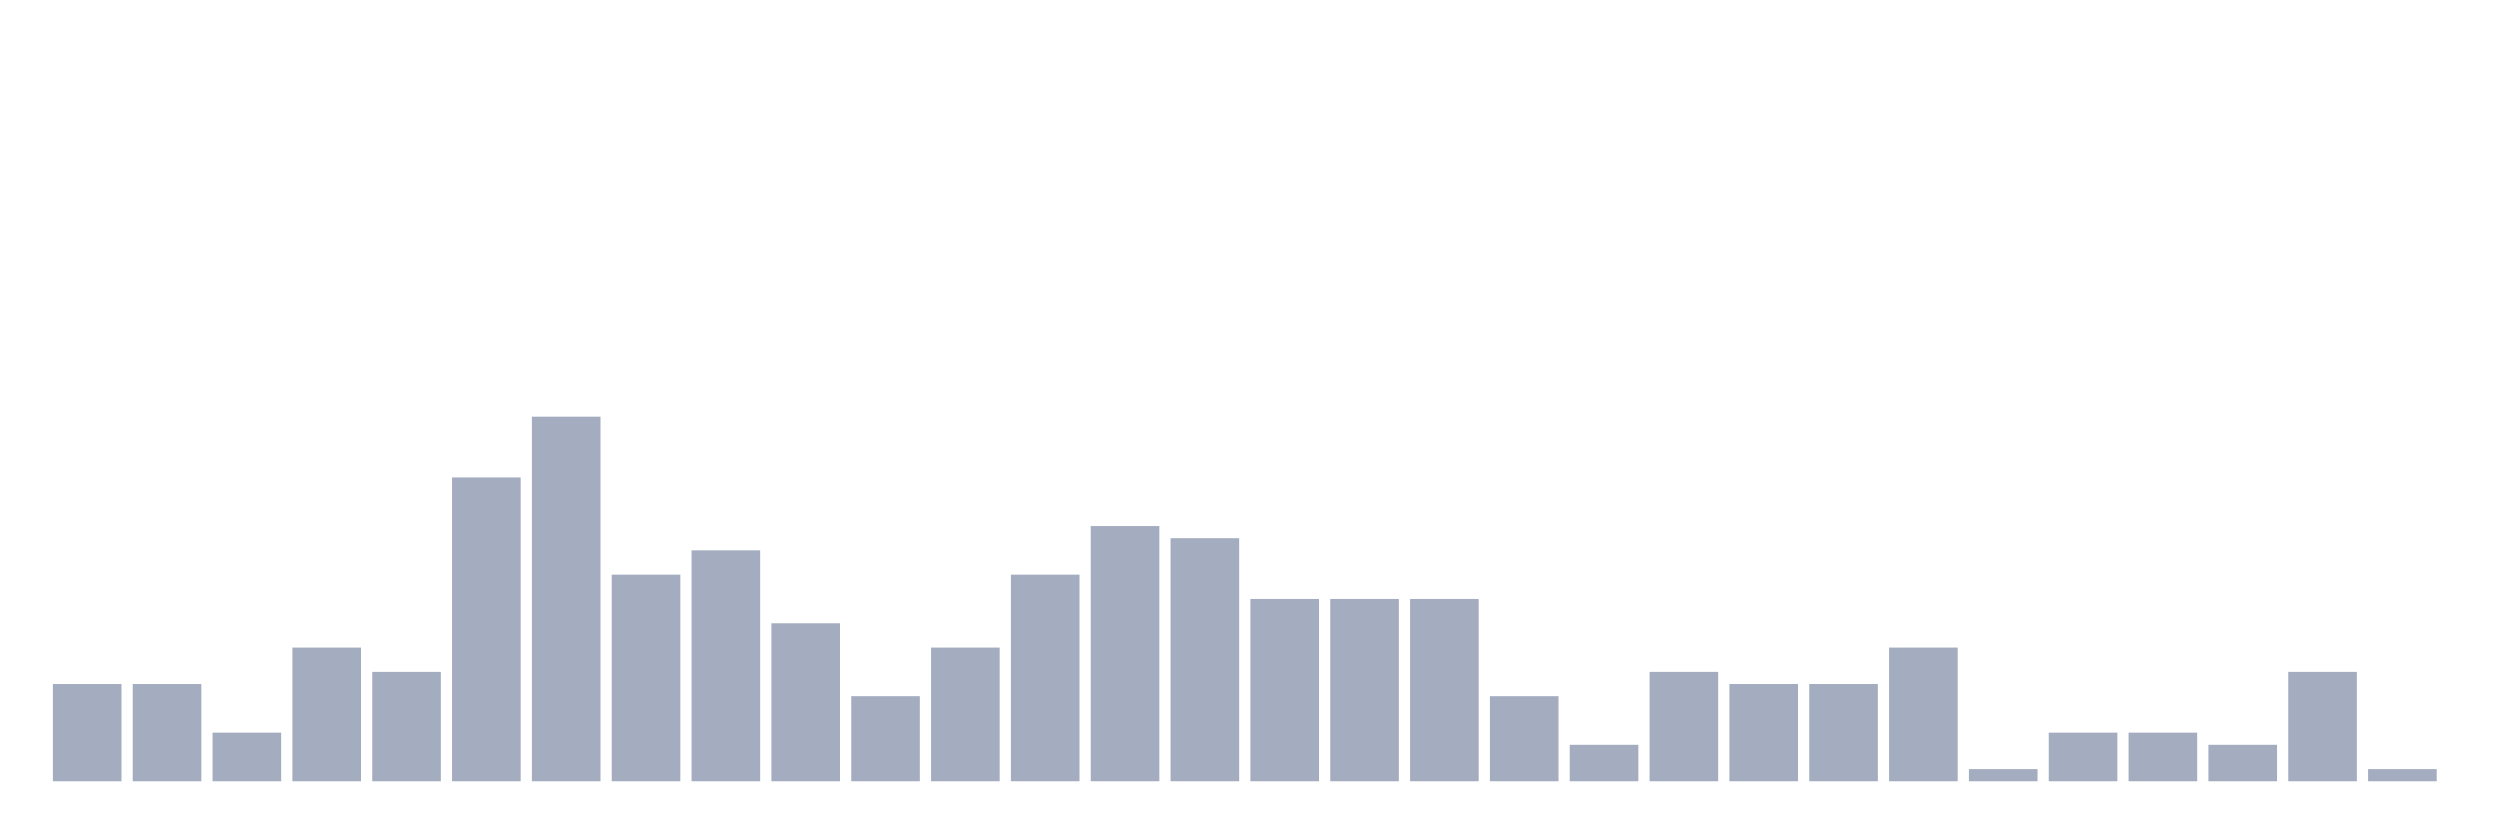
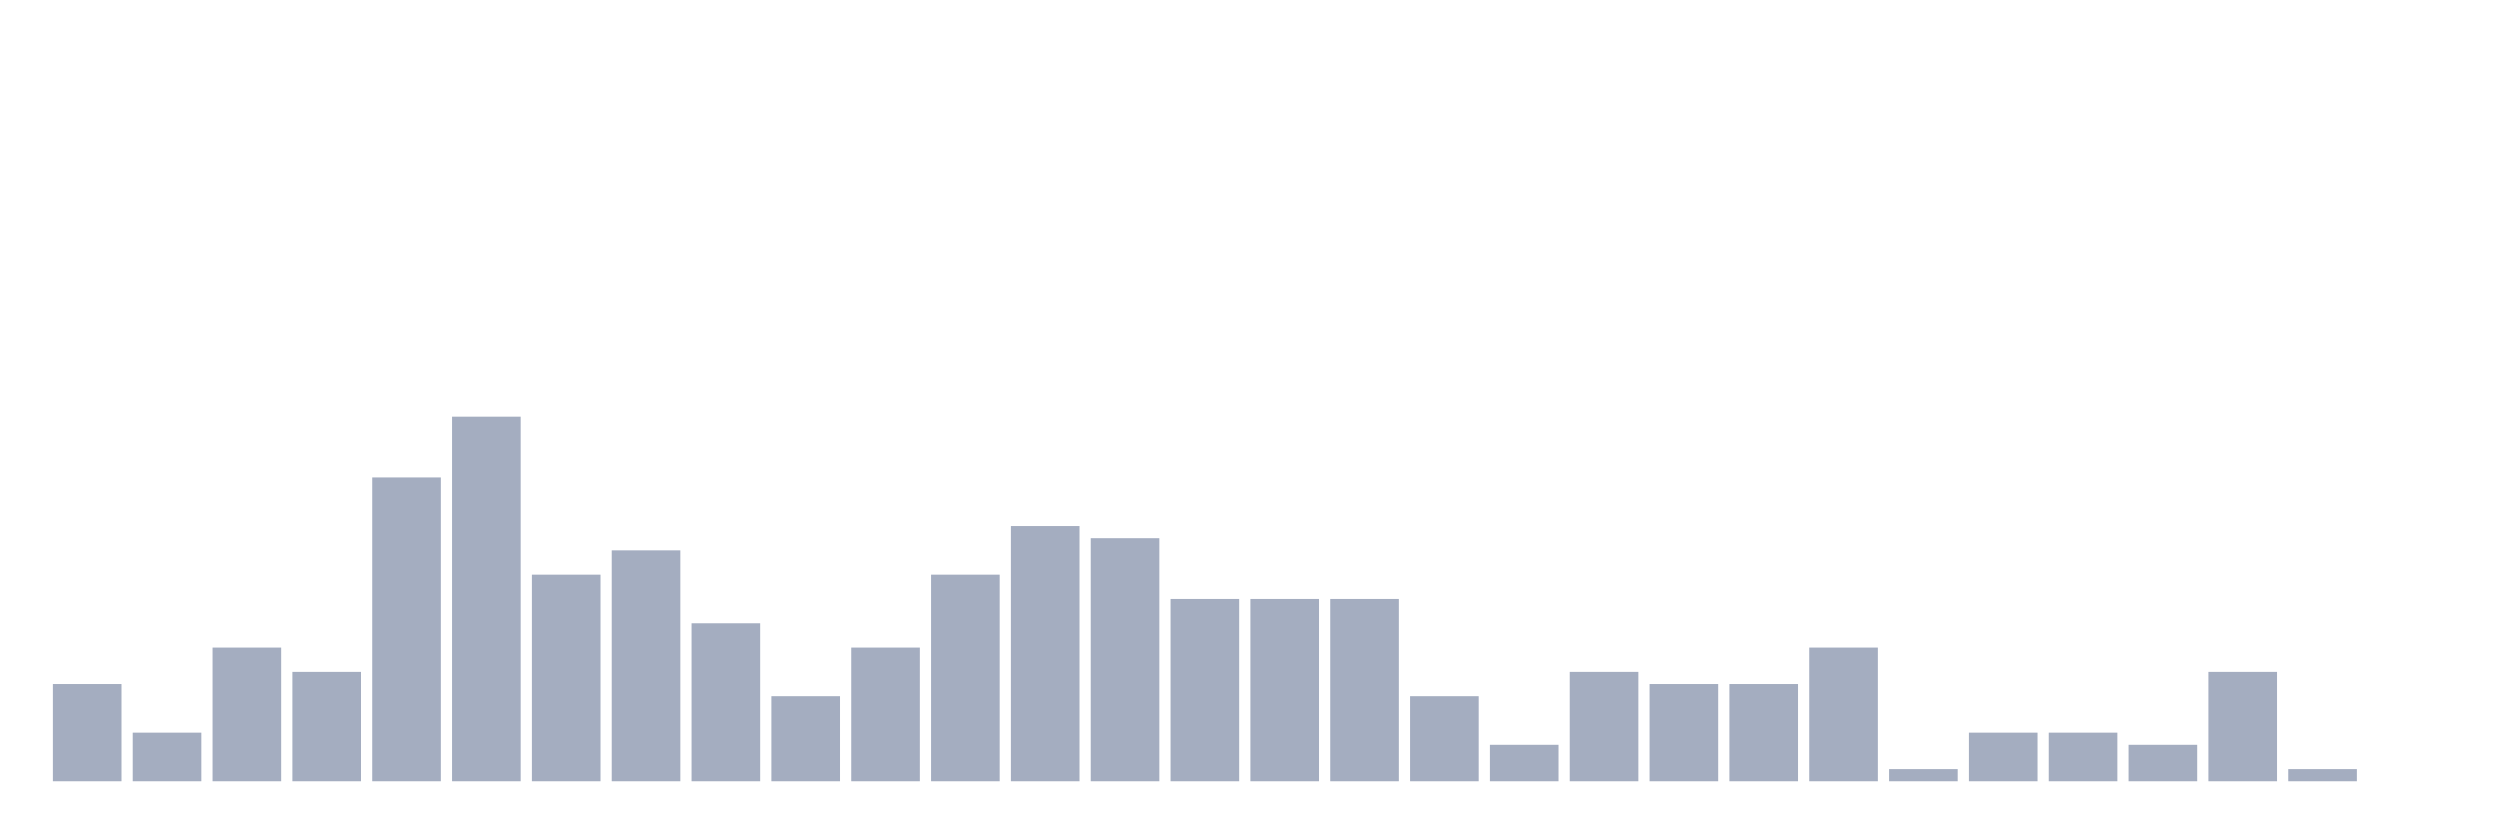
<svg xmlns="http://www.w3.org/2000/svg" viewBox="0 0 480 160">
  <g transform="translate(10,10)">
    <rect class="bar" x="0.153" width="13.175" y="121.333" height="18.667" fill="rgb(164,173,192)" />
-     <rect class="bar" x="15.482" width="13.175" y="121.333" height="18.667" fill="rgb(164,173,192)" />
-     <rect class="bar" x="30.81" width="13.175" y="130.667" height="9.333" fill="rgb(164,173,192)" />
-     <rect class="bar" x="46.138" width="13.175" y="114.333" height="25.667" fill="rgb(164,173,192)" />
-     <rect class="bar" x="61.466" width="13.175" y="119" height="21" fill="rgb(164,173,192)" />
-     <rect class="bar" x="76.794" width="13.175" y="81.667" height="58.333" fill="rgb(164,173,192)" />
-     <rect class="bar" x="92.123" width="13.175" y="70" height="70" fill="rgb(164,173,192)" />
-     <rect class="bar" x="107.451" width="13.175" y="100.333" height="39.667" fill="rgb(164,173,192)" />
-     <rect class="bar" x="122.779" width="13.175" y="95.667" height="44.333" fill="rgb(164,173,192)" />
-     <rect class="bar" x="138.107" width="13.175" y="109.667" height="30.333" fill="rgb(164,173,192)" />
-     <rect class="bar" x="153.436" width="13.175" y="123.667" height="16.333" fill="rgb(164,173,192)" />
-     <rect class="bar" x="168.764" width="13.175" y="114.333" height="25.667" fill="rgb(164,173,192)" />
-     <rect class="bar" x="184.092" width="13.175" y="100.333" height="39.667" fill="rgb(164,173,192)" />
-     <rect class="bar" x="199.42" width="13.175" y="91" height="49" fill="rgb(164,173,192)" />
-     <rect class="bar" x="214.748" width="13.175" y="93.333" height="46.667" fill="rgb(164,173,192)" />
+     <rect class="bar" x="15.482" width="13.175" y="130.667" height="9.333" fill="rgb(164,173,192)" />
+     <rect class="bar" x="30.81" width="13.175" y="114.333" height="25.667" fill="rgb(164,173,192)" />
+     <rect class="bar" x="46.138" width="13.175" y="119" height="21" fill="rgb(164,173,192)" />
+     <rect class="bar" x="61.466" width="13.175" y="81.667" height="58.333" fill="rgb(164,173,192)" />
+     <rect class="bar" x="76.794" width="13.175" y="70" height="70" fill="rgb(164,173,192)" />
+     <rect class="bar" x="92.123" width="13.175" y="100.333" height="39.667" fill="rgb(164,173,192)" />
+     <rect class="bar" x="107.451" width="13.175" y="95.667" height="44.333" fill="rgb(164,173,192)" />
+     <rect class="bar" x="122.779" width="13.175" y="109.667" height="30.333" fill="rgb(164,173,192)" />
+     <rect class="bar" x="138.107" width="13.175" y="123.667" height="16.333" fill="rgb(164,173,192)" />
+     <rect class="bar" x="153.436" width="13.175" y="114.333" height="25.667" fill="rgb(164,173,192)" />
+     <rect class="bar" x="168.764" width="13.175" y="100.333" height="39.667" fill="rgb(164,173,192)" />
+     <rect class="bar" x="184.092" width="13.175" y="91" height="49" fill="rgb(164,173,192)" />
+     <rect class="bar" x="199.42" width="13.175" y="93.333" height="46.667" fill="rgb(164,173,192)" />
+     <rect class="bar" x="214.748" width="13.175" y="105" height="35" fill="rgb(164,173,192)" />
    <rect class="bar" x="230.077" width="13.175" y="105" height="35" fill="rgb(164,173,192)" />
    <rect class="bar" x="245.405" width="13.175" y="105" height="35" fill="rgb(164,173,192)" />
-     <rect class="bar" x="260.733" width="13.175" y="105" height="35" fill="rgb(164,173,192)" />
-     <rect class="bar" x="276.061" width="13.175" y="123.667" height="16.333" fill="rgb(164,173,192)" />
-     <rect class="bar" x="291.39" width="13.175" y="133" height="7" fill="rgb(164,173,192)" />
-     <rect class="bar" x="306.718" width="13.175" y="119" height="21" fill="rgb(164,173,192)" />
+     <rect class="bar" x="260.733" width="13.175" y="123.667" height="16.333" fill="rgb(164,173,192)" />
+     <rect class="bar" x="276.061" width="13.175" y="133" height="7" fill="rgb(164,173,192)" />
+     <rect class="bar" x="291.39" width="13.175" y="119" height="21" fill="rgb(164,173,192)" />
+     <rect class="bar" x="306.718" width="13.175" y="121.333" height="18.667" fill="rgb(164,173,192)" />
    <rect class="bar" x="322.046" width="13.175" y="121.333" height="18.667" fill="rgb(164,173,192)" />
-     <rect class="bar" x="337.374" width="13.175" y="121.333" height="18.667" fill="rgb(164,173,192)" />
-     <rect class="bar" x="352.702" width="13.175" y="114.333" height="25.667" fill="rgb(164,173,192)" />
-     <rect class="bar" x="368.031" width="13.175" y="137.667" height="2.333" fill="rgb(164,173,192)" />
+     <rect class="bar" x="337.374" width="13.175" y="114.333" height="25.667" fill="rgb(164,173,192)" />
+     <rect class="bar" x="352.702" width="13.175" y="137.667" height="2.333" fill="rgb(164,173,192)" />
+     <rect class="bar" x="368.031" width="13.175" y="130.667" height="9.333" fill="rgb(164,173,192)" />
    <rect class="bar" x="383.359" width="13.175" y="130.667" height="9.333" fill="rgb(164,173,192)" />
-     <rect class="bar" x="398.687" width="13.175" y="130.667" height="9.333" fill="rgb(164,173,192)" />
-     <rect class="bar" x="414.015" width="13.175" y="133" height="7" fill="rgb(164,173,192)" />
-     <rect class="bar" x="429.344" width="13.175" y="119" height="21" fill="rgb(164,173,192)" />
-     <rect class="bar" x="444.672" width="13.175" y="137.667" height="2.333" fill="rgb(164,173,192)" />
+     <rect class="bar" x="398.687" width="13.175" y="133" height="7" fill="rgb(164,173,192)" />
+     <rect class="bar" x="414.015" width="13.175" y="119" height="21" fill="rgb(164,173,192)" />
+     <rect class="bar" x="429.344" width="13.175" y="137.667" height="2.333" fill="rgb(164,173,192)" />
+     <rect class="bar" x="444.672" width="13.175" y="140" height="0" fill="rgb(164,173,192)" />
  </g>
</svg>
